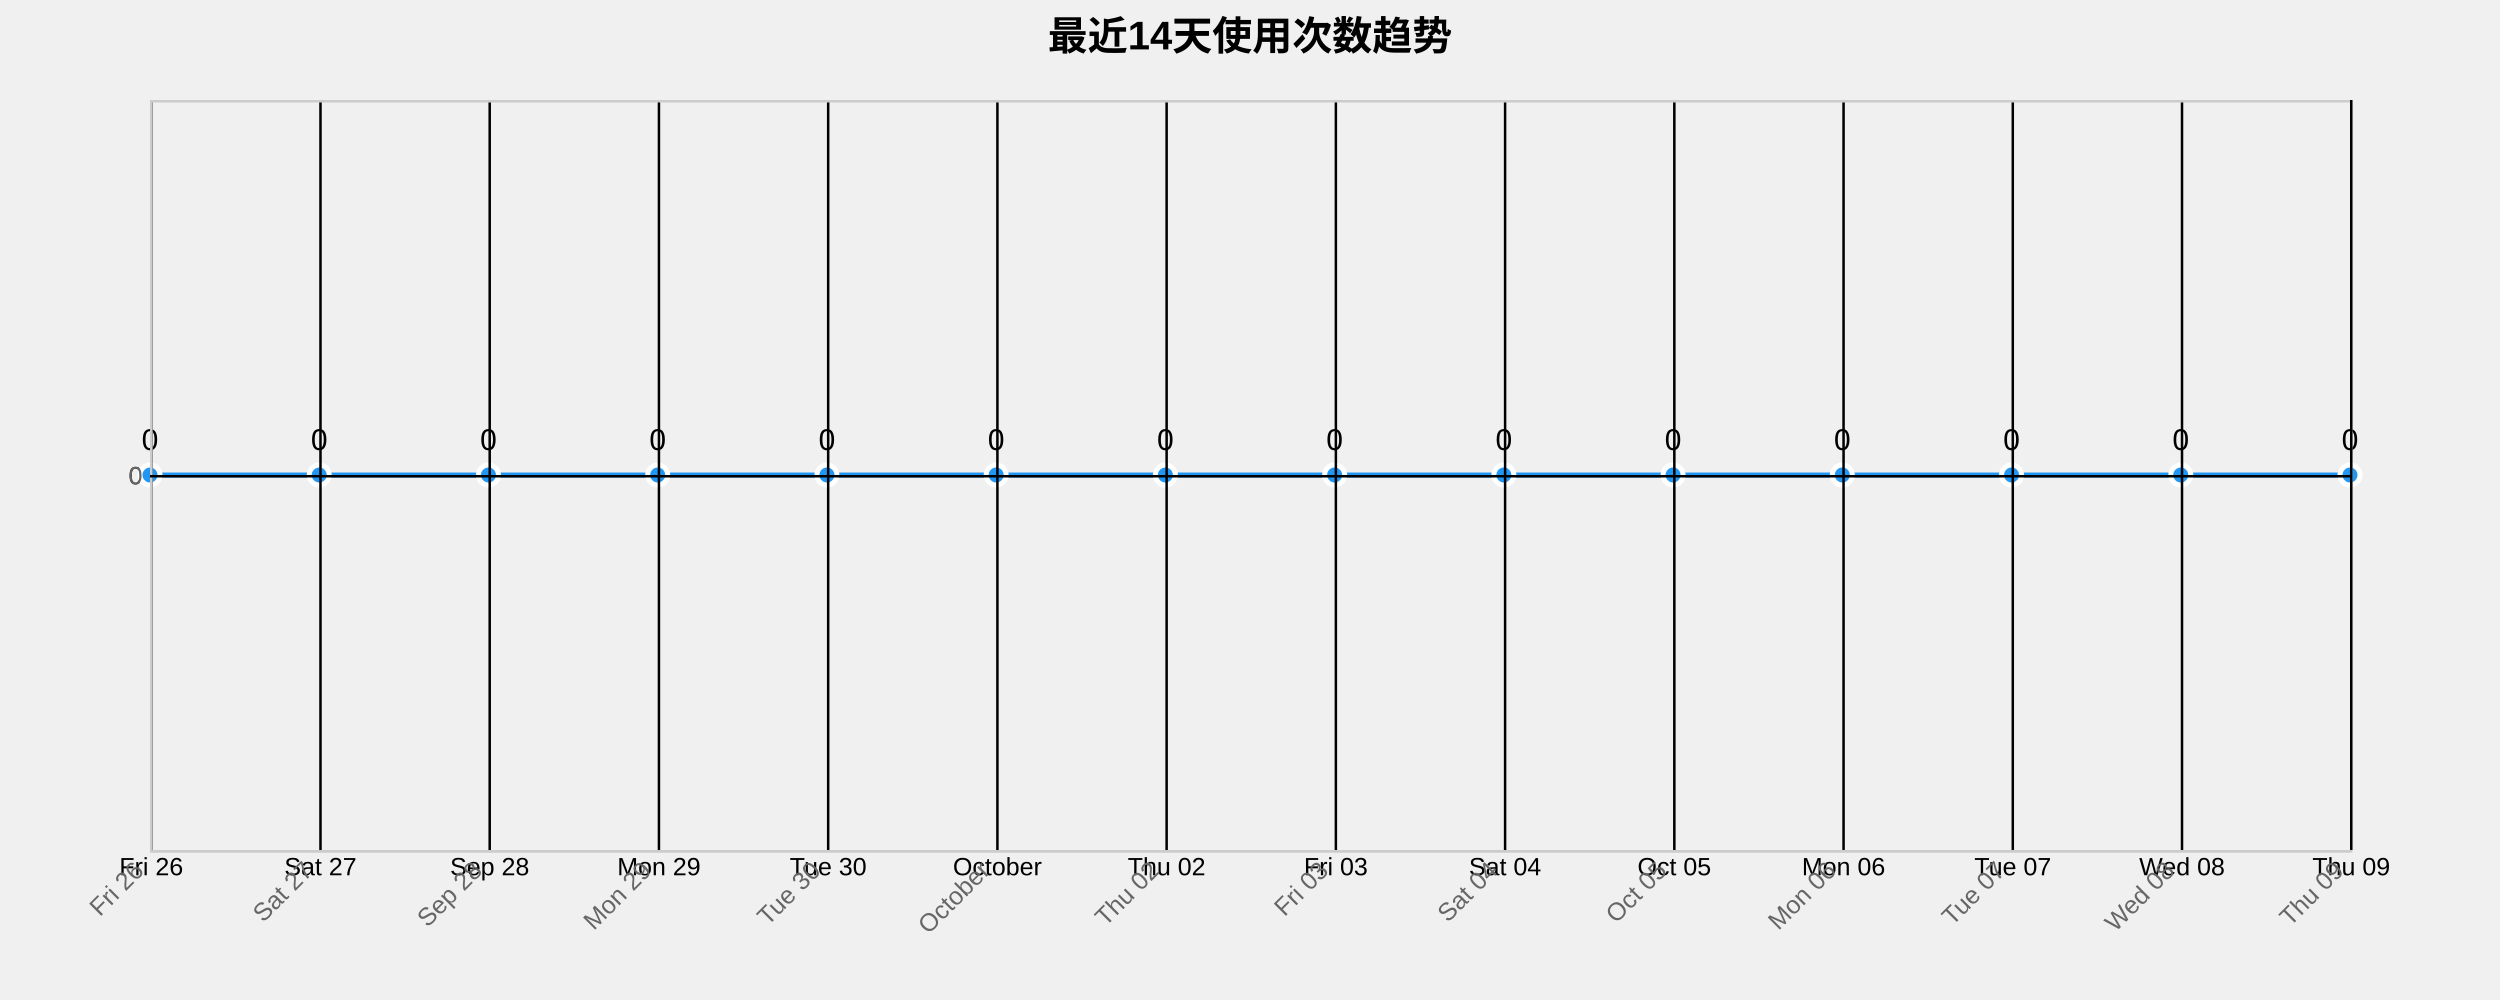
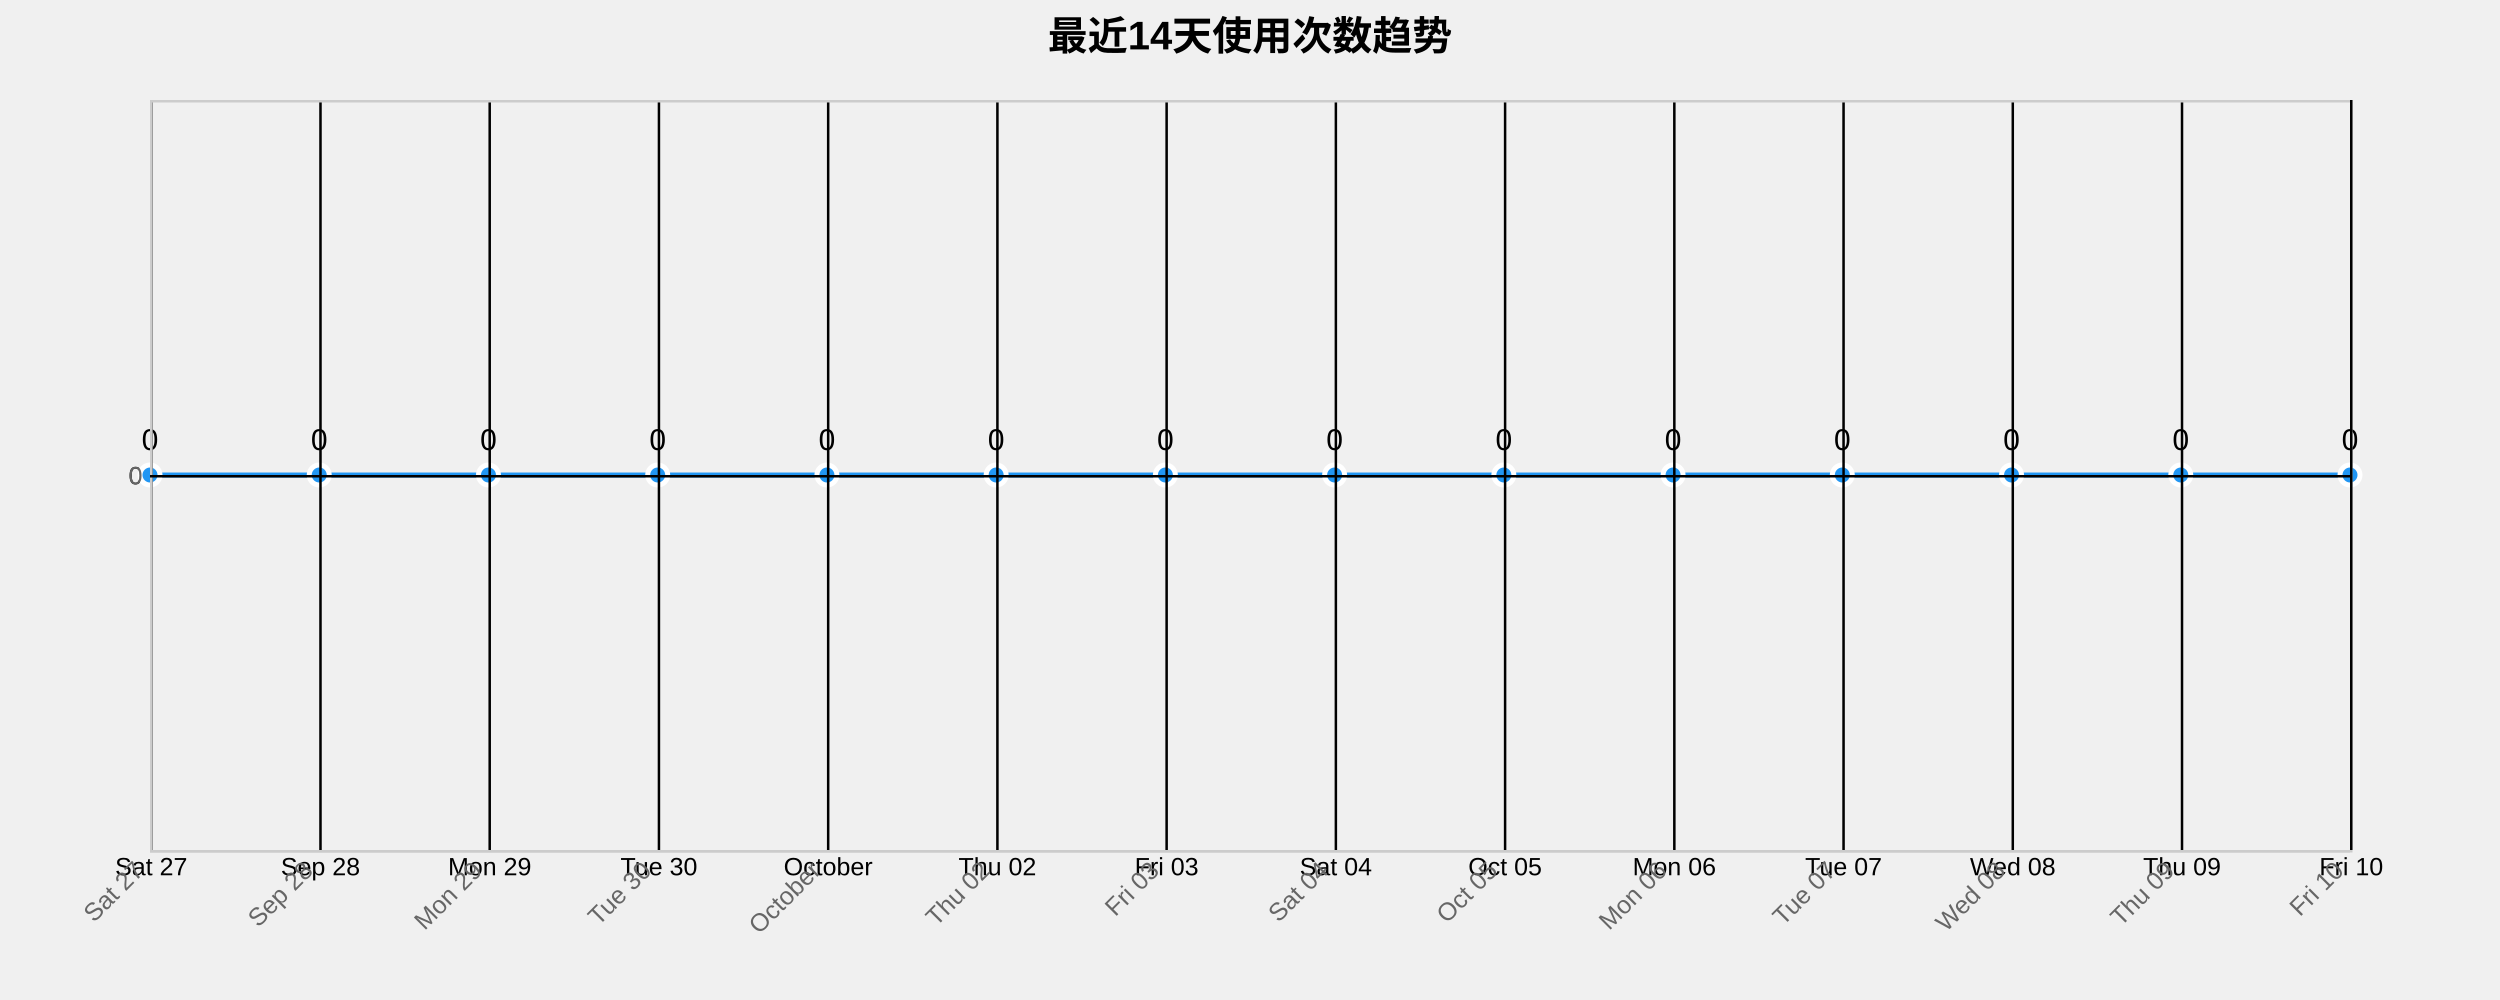
<svg xmlns="http://www.w3.org/2000/svg" width="1000" height="400">
  <g transform="translate(60,40)">
    <text x="440" y="-20" text-anchor="middle" style="font-size: 16px; font-weight: bold;">最近14天使用次数趋势</text>
    <g class="grid" transform="translate(0,300)" fill="none" font-size="10" font-family="sans-serif" text-anchor="middle">
      <path class="domain" stroke="currentColor" d="M0.5,-300V0.5H880.5V-300" />
      <g class="tick" opacity="1" transform="translate(0.5,0)">
        <line stroke="currentColor" y2="-300" />
-         <text fill="currentColor" y="3" dy="0.71em">Fri 26</text>
+         <text fill="currentColor" y="3" dy="0.71em">Sat 27</text>
      </g>
      <g class="tick" opacity="1" transform="translate(68.19231,0)">
        <line stroke="currentColor" y2="-300" />
-         <text fill="currentColor" y="3" dy="0.71em">Sat 27</text>
+         <text fill="currentColor" y="3" dy="0.71em">Sep 28</text>
      </g>
      <g class="tick" opacity="1" transform="translate(135.8846,0)">
        <line stroke="currentColor" y2="-300" />
-         <text fill="currentColor" y="3" dy="0.71em">Sep 28</text>
+         <text fill="currentColor" y="3" dy="0.71em">Mon 29</text>
      </g>
      <g class="tick" opacity="1" transform="translate(203.5769,0)">
        <line stroke="currentColor" y2="-300" />
-         <text fill="currentColor" y="3" dy="0.71em">Mon 29</text>
+         <text fill="currentColor" y="3" dy="0.71em">Tue 30</text>
      </g>
      <g class="tick" opacity="1" transform="translate(271.2692,0)">
        <line stroke="currentColor" y2="-300" />
-         <text fill="currentColor" y="3" dy="0.71em">Tue 30</text>
+         <text fill="currentColor" y="3" dy="0.71em">October</text>
      </g>
      <g class="tick" opacity="1" transform="translate(338.9615,0)">
        <line stroke="currentColor" y2="-300" />
-         <text fill="currentColor" y="3" dy="0.71em">October</text>
+         <text fill="currentColor" y="3" dy="0.71em">Thu 02</text>
      </g>
      <g class="tick" opacity="1" transform="translate(406.6538,0)">
        <line stroke="currentColor" y2="-300" />
-         <text fill="currentColor" y="3" dy="0.71em">Thu 02</text>
+         <text fill="currentColor" y="3" dy="0.71em">Fri 03</text>
      </g>
      <g class="tick" opacity="1" transform="translate(474.3462,0)">
        <line stroke="currentColor" y2="-300" />
-         <text fill="currentColor" y="3" dy="0.71em">Fri 03</text>
+         <text fill="currentColor" y="3" dy="0.71em">Sat 04</text>
      </g>
      <g class="tick" opacity="1" transform="translate(542.0385,0)">
        <line stroke="currentColor" y2="-300" />
-         <text fill="currentColor" y="3" dy="0.71em">Sat 04</text>
+         <text fill="currentColor" y="3" dy="0.71em">Oct 05</text>
      </g>
      <g class="tick" opacity="1" transform="translate(609.7308,0)">
        <line stroke="currentColor" y2="-300" />
-         <text fill="currentColor" y="3" dy="0.71em">Oct 05</text>
+         <text fill="currentColor" y="3" dy="0.71em">Mon 06</text>
      </g>
      <g class="tick" opacity="1" transform="translate(677.4231,0)">
        <line stroke="currentColor" y2="-300" />
-         <text fill="currentColor" y="3" dy="0.71em">Mon 06</text>
+         <text fill="currentColor" y="3" dy="0.71em">Tue 07</text>
      </g>
      <g class="tick" opacity="1" transform="translate(745.1154,0)">
        <line stroke="currentColor" y2="-300" />
-         <text fill="currentColor" y="3" dy="0.71em">Tue 07</text>
+         <text fill="currentColor" y="3" dy="0.71em">Wed 08</text>
      </g>
      <g class="tick" opacity="1" transform="translate(812.8077,0)">
        <line stroke="currentColor" y2="-300" />
-         <text fill="currentColor" y="3" dy="0.71em">Wed 08</text>
+         <text fill="currentColor" y="3" dy="0.71em">Thu 09</text>
      </g>
      <g class="tick" opacity="1" transform="translate(880.5,0)">
        <line stroke="currentColor" y2="-300" />
-         <text fill="currentColor" y="3" dy="0.71em">Thu 09</text>
+         <text fill="currentColor" y="3" dy="0.71em">Fri 10</text>
      </g>
    </g>
    <g class="grid" fill="none" font-size="10" font-family="sans-serif" text-anchor="end">
      <path class="domain" stroke="currentColor" d="M880,300.5H0.5V0.5H880" />
      <g class="tick" opacity="1" transform="translate(0,150.5)">
        <line stroke="currentColor" x2="880" />
        <text fill="currentColor" x="-3" dy="0.32em">0</text>
      </g>
    </g>
    <path class="area" d="M0,150C22.564,150,45.128,150,67.692,150C90.256,150,112.821,150,135.385,150C157.949,150,180.513,150,203.077,150C225.641,150,248.205,150,270.769,150C293.333,150,315.897,150,338.462,150C361.026,150,383.59,150,406.154,150C428.718,150,451.282,150,473.846,150C496.41,150,518.974,150,541.538,150C564.103,150,586.667,150,609.231,150C631.795,150,654.359,150,676.923,150C699.487,150,722.051,150,744.615,150C767.179,150,789.744,150,812.308,150C834.872,150,857.436,150,880,150L880,300C857.436,300,834.872,300,812.308,300C789.744,300,767.179,300,744.615,300C722.051,300,699.487,300,676.923,300C654.359,300,631.795,300,609.231,300C586.667,300,564.103,300,541.538,300C518.974,300,496.41,300,473.846,300C451.282,300,428.718,300,406.154,300C383.59,300,361.026,300,338.462,300C315.897,300,293.333,300,270.769,300C248.205,300,225.641,300,203.077,300C180.513,300,157.949,300,135.385,300C112.821,300,90.256,300,67.692,300C45.128,300,22.564,300,0,300Z" style="fill: url(#area-gradient); opacity: 0.3;" />
    <path class="line" d="M0,150C22.564,150,45.128,150,67.692,150C90.256,150,112.821,150,135.385,150C157.949,150,180.513,150,203.077,150C225.641,150,248.205,150,270.769,150C293.333,150,315.897,150,338.462,150C361.026,150,383.59,150,406.154,150C428.718,150,451.282,150,473.846,150C496.41,150,518.974,150,541.538,150C564.103,150,586.667,150,609.231,150C631.795,150,654.359,150,676.923,150C699.487,150,722.051,150,744.615,150C767.179,150,789.744,150,812.308,150C834.872,150,857.436,150,880,150" style="fill: none; stroke: #2196F3; stroke-width: 2px;" />
    <circle class="dot" cx="0" cy="150" r="4" style="fill: #2196F3; stroke: #fff; stroke-width: 2px;" />
    <circle class="dot" cx="67.692" cy="150" r="4" style="fill: #2196F3; stroke: #fff; stroke-width: 2px;" />
    <circle class="dot" cx="135.385" cy="150" r="4" style="fill: #2196F3; stroke: #fff; stroke-width: 2px;" />
    <circle class="dot" cx="203.077" cy="150" r="4" style="fill: #2196F3; stroke: #fff; stroke-width: 2px;" />
    <circle class="dot" cx="270.769" cy="150" r="4" style="fill: #2196F3; stroke: #fff; stroke-width: 2px;" />
    <circle class="dot" cx="338.462" cy="150" r="4" style="fill: #2196F3; stroke: #fff; stroke-width: 2px;" />
    <circle class="dot" cx="406.154" cy="150" r="4" style="fill: #2196F3; stroke: #fff; stroke-width: 2px;" />
    <circle class="dot" cx="473.846" cy="150" r="4" style="fill: #2196F3; stroke: #fff; stroke-width: 2px;" />
    <circle class="dot" cx="541.538" cy="150" r="4" style="fill: #2196F3; stroke: #fff; stroke-width: 2px;" />
    <circle class="dot" cx="609.231" cy="150" r="4" style="fill: #2196F3; stroke: #fff; stroke-width: 2px;" />
    <circle class="dot" cx="676.923" cy="150" r="4" style="fill: #2196F3; stroke: #fff; stroke-width: 2px;" />
    <circle class="dot" cx="744.615" cy="150" r="4" style="fill: #2196F3; stroke: #fff; stroke-width: 2px;" />
    <circle class="dot" cx="812.308" cy="150" r="4" style="fill: #2196F3; stroke: #fff; stroke-width: 2px;" />
    <circle class="dot" cx="880" cy="150" r="4" style="fill: #2196F3; stroke: #fff; stroke-width: 2px;" />
    <text class="label" x="0" y="140" text-anchor="middle" style="font-size: 12px;">0</text>
    <text class="label" x="67.692" y="140" text-anchor="middle" style="font-size: 12px;">0</text>
    <text class="label" x="135.385" y="140" text-anchor="middle" style="font-size: 12px;">0</text>
    <text class="label" x="203.077" y="140" text-anchor="middle" style="font-size: 12px;">0</text>
    <text class="label" x="270.769" y="140" text-anchor="middle" style="font-size: 12px;">0</text>
    <text class="label" x="338.462" y="140" text-anchor="middle" style="font-size: 12px;">0</text>
    <text class="label" x="406.154" y="140" text-anchor="middle" style="font-size: 12px;">0</text>
    <text class="label" x="473.846" y="140" text-anchor="middle" style="font-size: 12px;">0</text>
    <text class="label" x="541.538" y="140" text-anchor="middle" style="font-size: 12px;">0</text>
    <text class="label" x="609.231" y="140" text-anchor="middle" style="font-size: 12px;">0</text>
    <text class="label" x="676.923" y="140" text-anchor="middle" style="font-size: 12px;">0</text>
    <text class="label" x="744.615" y="140" text-anchor="middle" style="font-size: 12px;">0</text>
    <text class="label" x="812.308" y="140" text-anchor="middle" style="font-size: 12px;">0</text>
    <text class="label" x="880" y="140" text-anchor="middle" style="font-size: 12px;">0</text>
    <g class="x-axis" transform="translate(0,300)" fill="none" font-size="10" font-family="sans-serif" text-anchor="middle">
      <path class="domain" stroke="currentColor" d="M0.5,-300V0.5H880.5V-300" />
      <g class="tick" opacity="1" transform="translate(0.5,0)">
        <line stroke="currentColor" y2="-300" />
-         <text fill="currentColor" y="3" dy=".15em" style="text-anchor: end;" dx="-.8em" transform="rotate(-45)">Fri 26</text>
+         <text fill="currentColor" y="3" dy=".15em" style="text-anchor: end;" dx="-.8em" transform="rotate(-45)">Sat 27</text>
      </g>
      <g class="tick" opacity="1" transform="translate(68.19231,0)">
        <line stroke="currentColor" y2="-300" />
-         <text fill="currentColor" y="3" dy=".15em" style="text-anchor: end;" dx="-.8em" transform="rotate(-45)">Sat 27</text>
+         <text fill="currentColor" y="3" dy=".15em" style="text-anchor: end;" dx="-.8em" transform="rotate(-45)">Sep 28</text>
      </g>
      <g class="tick" opacity="1" transform="translate(135.8846,0)">
        <line stroke="currentColor" y2="-300" />
-         <text fill="currentColor" y="3" dy=".15em" style="text-anchor: end;" dx="-.8em" transform="rotate(-45)">Sep 28</text>
+         <text fill="currentColor" y="3" dy=".15em" style="text-anchor: end;" dx="-.8em" transform="rotate(-45)">Mon 29</text>
      </g>
      <g class="tick" opacity="1" transform="translate(203.5769,0)">
        <line stroke="currentColor" y2="-300" />
-         <text fill="currentColor" y="3" dy=".15em" style="text-anchor: end;" dx="-.8em" transform="rotate(-45)">Mon 29</text>
+         <text fill="currentColor" y="3" dy=".15em" style="text-anchor: end;" dx="-.8em" transform="rotate(-45)">Tue 30</text>
      </g>
      <g class="tick" opacity="1" transform="translate(271.2692,0)">
        <line stroke="currentColor" y2="-300" />
-         <text fill="currentColor" y="3" dy=".15em" style="text-anchor: end;" dx="-.8em" transform="rotate(-45)">Tue 30</text>
+         <text fill="currentColor" y="3" dy=".15em" style="text-anchor: end;" dx="-.8em" transform="rotate(-45)">October</text>
      </g>
      <g class="tick" opacity="1" transform="translate(338.9615,0)">
        <line stroke="currentColor" y2="-300" />
-         <text fill="currentColor" y="3" dy=".15em" style="text-anchor: end;" dx="-.8em" transform="rotate(-45)">October</text>
+         <text fill="currentColor" y="3" dy=".15em" style="text-anchor: end;" dx="-.8em" transform="rotate(-45)">Thu 02</text>
      </g>
      <g class="tick" opacity="1" transform="translate(406.6538,0)">
        <line stroke="currentColor" y2="-300" />
-         <text fill="currentColor" y="3" dy=".15em" style="text-anchor: end;" dx="-.8em" transform="rotate(-45)">Thu 02</text>
+         <text fill="currentColor" y="3" dy=".15em" style="text-anchor: end;" dx="-.8em" transform="rotate(-45)">Fri 03</text>
      </g>
      <g class="tick" opacity="1" transform="translate(474.3462,0)">
        <line stroke="currentColor" y2="-300" />
-         <text fill="currentColor" y="3" dy=".15em" style="text-anchor: end;" dx="-.8em" transform="rotate(-45)">Fri 03</text>
+         <text fill="currentColor" y="3" dy=".15em" style="text-anchor: end;" dx="-.8em" transform="rotate(-45)">Sat 04</text>
      </g>
      <g class="tick" opacity="1" transform="translate(542.0385,0)">
        <line stroke="currentColor" y2="-300" />
-         <text fill="currentColor" y="3" dy=".15em" style="text-anchor: end;" dx="-.8em" transform="rotate(-45)">Sat 04</text>
+         <text fill="currentColor" y="3" dy=".15em" style="text-anchor: end;" dx="-.8em" transform="rotate(-45)">Oct 05</text>
      </g>
      <g class="tick" opacity="1" transform="translate(609.7308,0)">
        <line stroke="currentColor" y2="-300" />
-         <text fill="currentColor" y="3" dy=".15em" style="text-anchor: end;" dx="-.8em" transform="rotate(-45)">Oct 05</text>
+         <text fill="currentColor" y="3" dy=".15em" style="text-anchor: end;" dx="-.8em" transform="rotate(-45)">Mon 06</text>
      </g>
      <g class="tick" opacity="1" transform="translate(677.4231,0)">
        <line stroke="currentColor" y2="-300" />
-         <text fill="currentColor" y="3" dy=".15em" style="text-anchor: end;" dx="-.8em" transform="rotate(-45)">Mon 06</text>
+         <text fill="currentColor" y="3" dy=".15em" style="text-anchor: end;" dx="-.8em" transform="rotate(-45)">Tue 07</text>
      </g>
      <g class="tick" opacity="1" transform="translate(745.1154,0)">
        <line stroke="currentColor" y2="-300" />
-         <text fill="currentColor" y="3" dy=".15em" style="text-anchor: end;" dx="-.8em" transform="rotate(-45)">Tue 07</text>
+         <text fill="currentColor" y="3" dy=".15em" style="text-anchor: end;" dx="-.8em" transform="rotate(-45)">Wed 08</text>
      </g>
      <g class="tick" opacity="1" transform="translate(812.8077,0)">
        <line stroke="currentColor" y2="-300" />
-         <text fill="currentColor" y="3" dy=".15em" style="text-anchor: end;" dx="-.8em" transform="rotate(-45)">Wed 08</text>
+         <text fill="currentColor" y="3" dy=".15em" style="text-anchor: end;" dx="-.8em" transform="rotate(-45)">Thu 09</text>
      </g>
      <g class="tick" opacity="1" transform="translate(880.5,0)">
        <line stroke="currentColor" y2="-300" />
-         <text fill="currentColor" y="3" dy=".15em" style="text-anchor: end;" dx="-.8em" transform="rotate(-45)">Thu 09</text>
+         <text fill="currentColor" y="3" dy=".15em" style="text-anchor: end;" dx="-.8em" transform="rotate(-45)">Fri 10</text>
      </g>
    </g>
    <g class="y-axis" fill="none" font-size="10" font-family="sans-serif" text-anchor="end">
      <path class="domain" stroke="currentColor" d="M880,300.5H0.5V0.5H880" />
      <g class="tick" opacity="1" transform="translate(0,150.5)">
        <line stroke="currentColor" x2="880" />
        <text fill="currentColor" x="-3" dy="0.32em">0</text>
      </g>
    </g>
    <style>
    .grid line {
      stroke: #e0e0e0;
      stroke-opacity: 0.7;
      shape-rendering: crispEdges;
    }
    .grid path {
      stroke-width: 0;
    }
    .dot:hover {
      r: 6;
    }
    text {
      font-family: Arial, sans-serif;
    }
    .x-axis path, .y-axis path {
      stroke: #ccc;
    }
    .x-axis text, .y-axis text {
      fill: #666;
    }
  </style>
  </g>
</svg>
